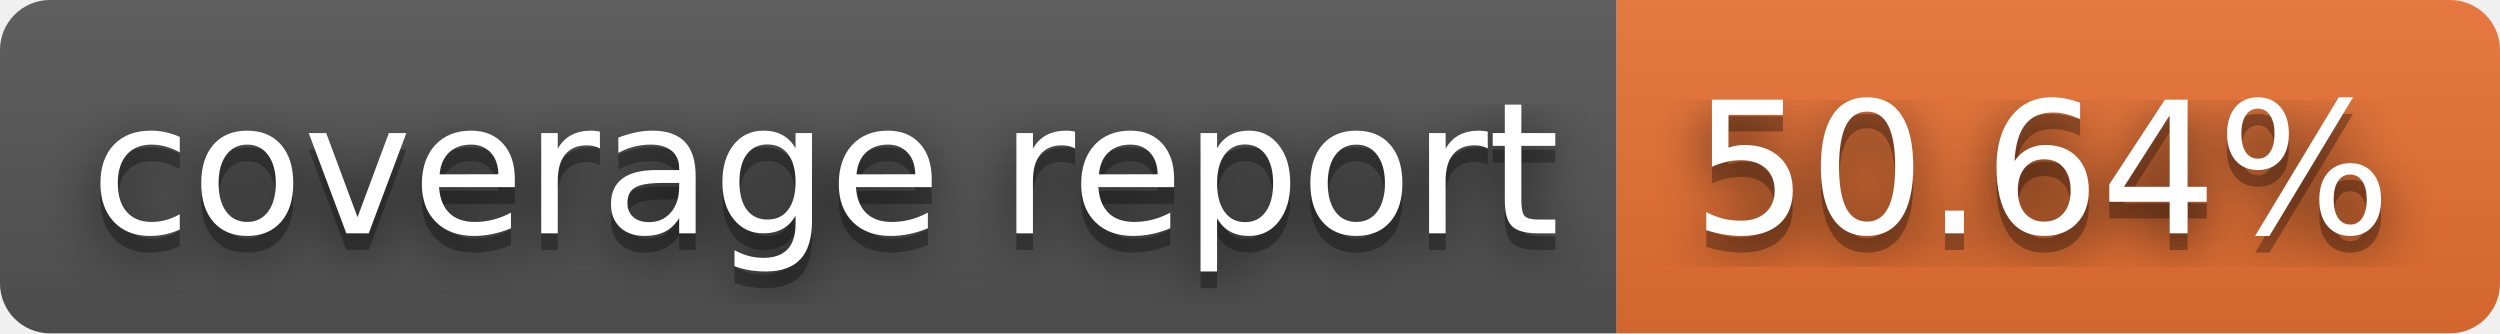
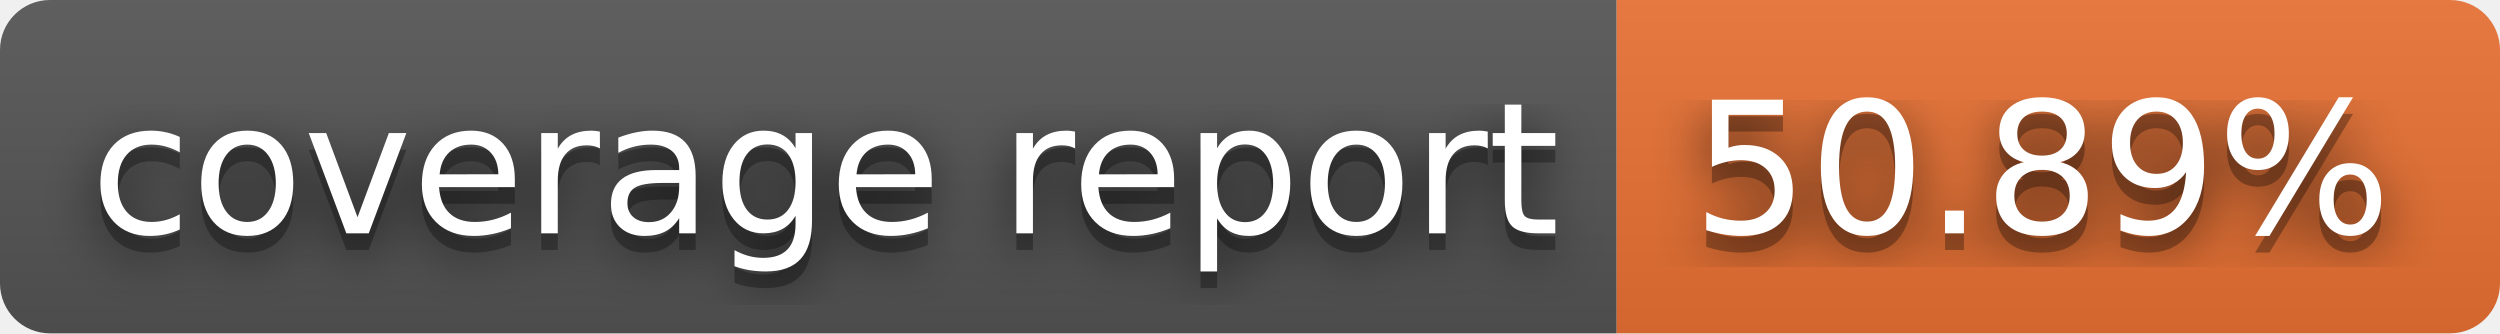
- <svg xmlns="http://www.w3.org/2000/svg" width="150" height="20" role="img" aria-label="coverage report: 50.64%">
+ <svg xmlns="http://www.w3.org/2000/svg" width="150" height="20" role="img" aria-label="coverage report: 50.89%">
  <filter id="blur">
    <feGaussianBlur stdDeviation="16" />
  </filter>
  <linearGradient id="s" x2="0" y2="100%">
    <stop offset="0" stop-color="#bbb" stop-opacity=".1" />
    <stop offset="1" stop-opacity=".1" />
  </linearGradient>
  <clipPath id="r">
    <rect width="150" height="20" rx="3" />
  </clipPath>
  <g clip-path="url(#r)">
    <rect width="97" height="20" fill="#555" />
    <rect x="97" width="53" height="20" fill="#ea7233" />
    <rect width="150" height="20" fill="url(#s)" />
  </g>
  <g fill="#fff" text-anchor="middle" font-family="Verdana,Geneva,DejaVu Sans,sans-serif" text-rendering="geometricPrecision" font-size="110">
    <g transform="scale(.1)">
      <g aria-hidden="true" fill="#010101">
        <text x="495" y="150" fill-opacity=".8" filter="url(#blur)" textLength="870">coverage report</text>
        <text x="495" y="150" fill-opacity=".3" textLength="870">coverage report</text>
      </g>
      <text x="495" y="140" textLength="870">coverage report</text>
    </g>
    <g transform="scale(.1)">
      <g aria-hidden="true" fill="#010101">
-         <text x="1225" y="150" fill-opacity=".8" filter="url(#blur)" textLength="430">50.64%</text>
-         <text x="1225" y="150" fill-opacity=".3" textLength="430">50.64%</text>
+         <text x="1225" y="150" fill-opacity=".8" filter="url(#blur)" textLength="430">50.89%</text>
+         <text x="1225" y="150" fill-opacity=".3" textLength="430">50.89%</text>
      </g>
-       <text x="1225" y="140" textLength="430">50.64%</text>
+       <text x="1225" y="140" textLength="430">50.89%</text>
    </g>
  </g>
</svg>
